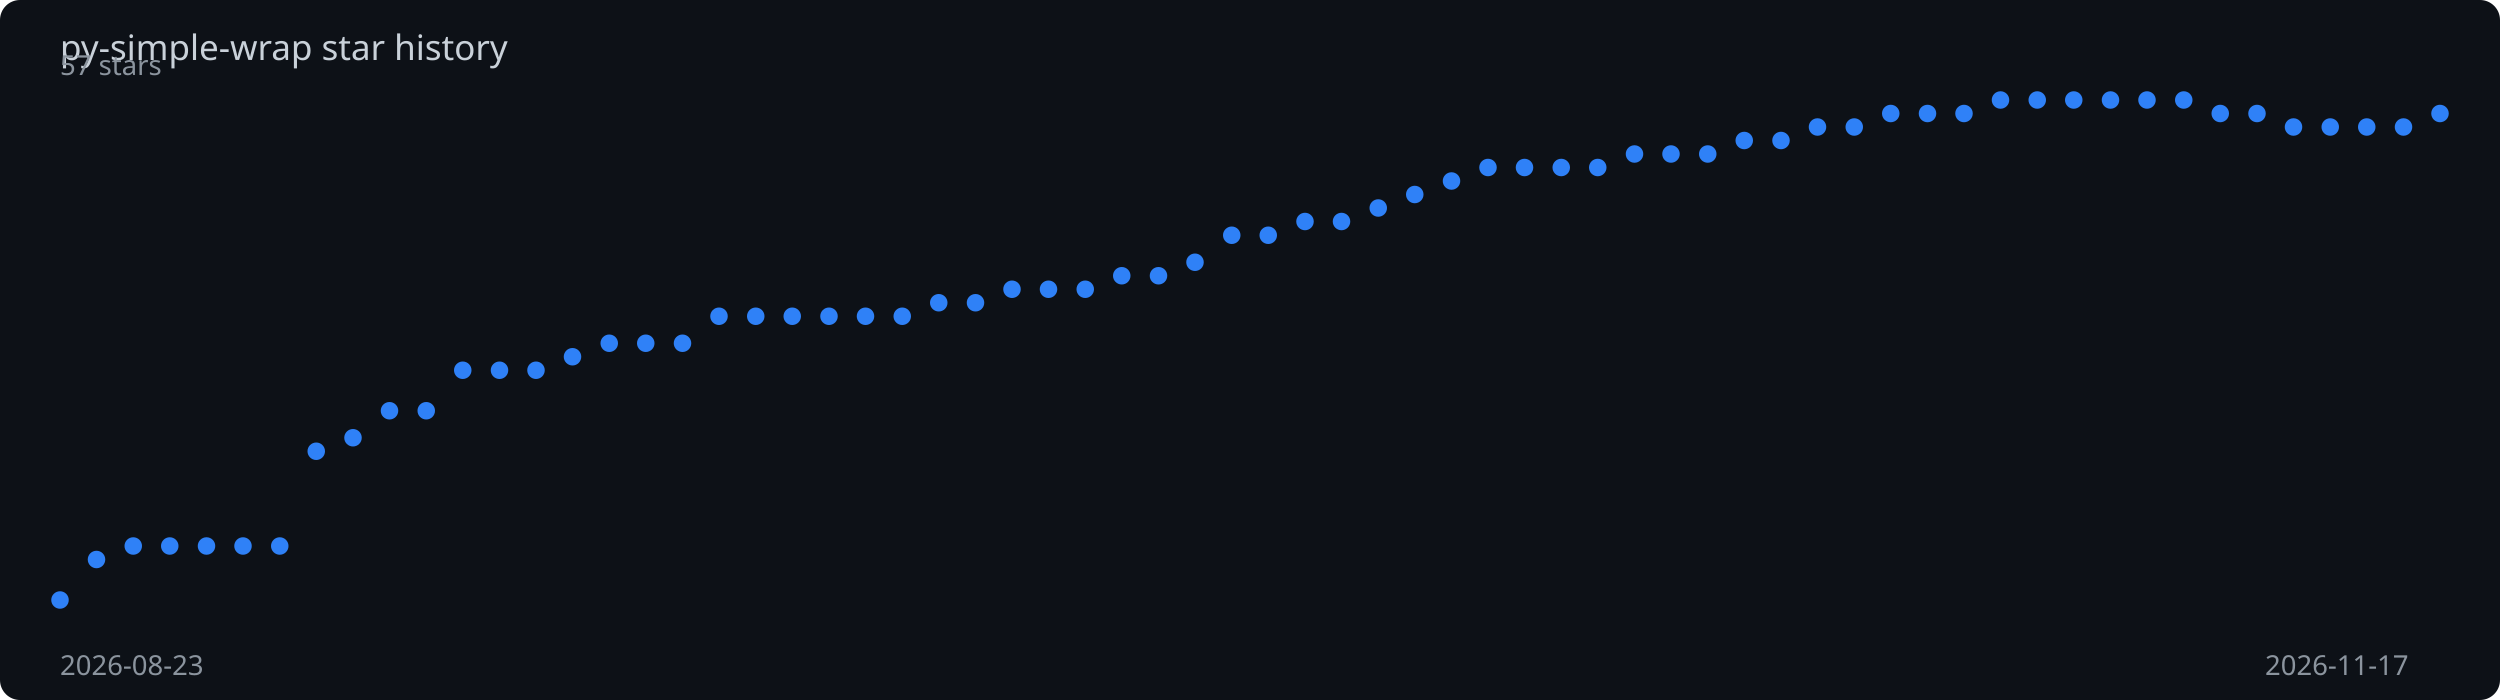
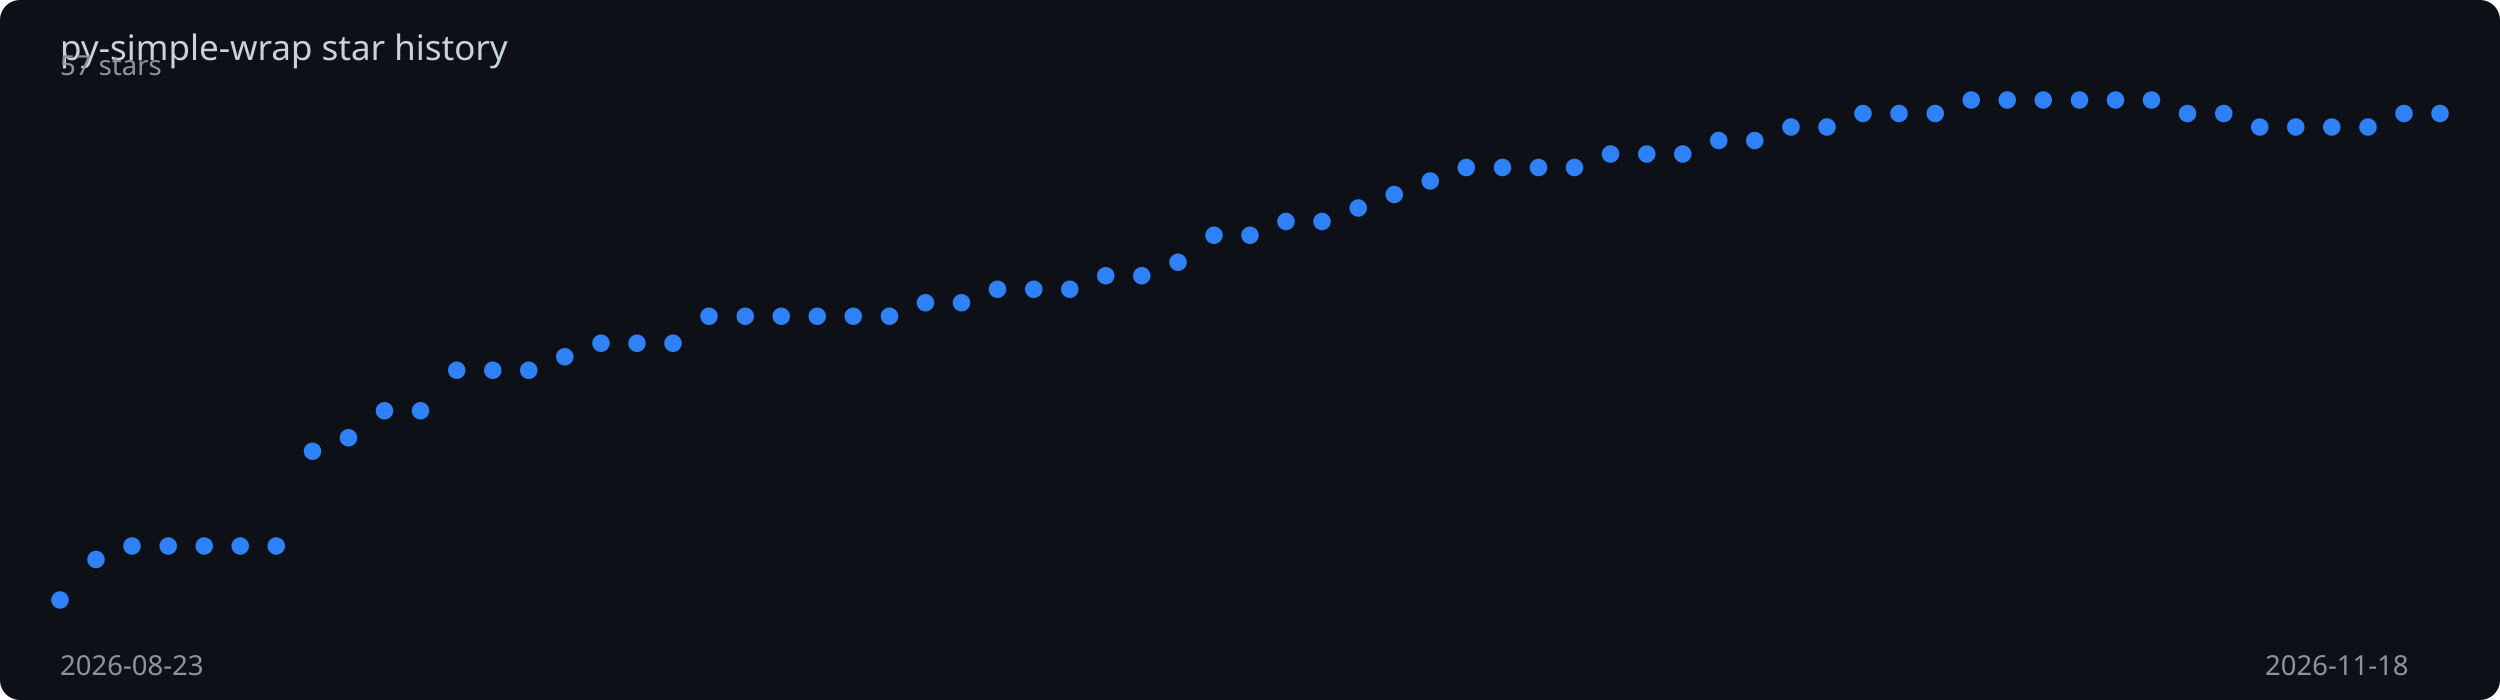
<svg xmlns="http://www.w3.org/2000/svg" viewBox="0 0 1000 280" width="100%" height="280">
  <rect width="1000" height="280" fill="#0d1117" rx="8" />
  <text x="24" y="24" fill="#c9d1d9" font-family="sans-serif" font-size="14">
    py-simple-wrap star history
  </text>
-   <polyline points="24.0,240.0 38.6,223.8 53.3,218.4 67.9,218.4 82.6,218.4 97.2,218.4 111.9,218.4 126.5,180.5 141.2,175.1 155.8,164.3 170.5,164.3 185.1,148.1 199.8,148.1 214.4,148.1 229.0,142.7 243.7,137.3 258.3,137.3 273.0,137.3 287.6,126.5 302.3,126.5 316.9,126.5 331.6,126.5 346.2,126.5 360.9,126.5 375.5,121.1 390.2,121.1 404.8,115.7 419.4,115.7 434.1,115.7 448.7,110.3 463.4,110.3 478.0,104.9 492.7,94.1 507.3,94.1 522.0,88.6 536.6,88.6 551.3,83.2 565.9,77.8 580.6,72.4 595.2,67.0 609.8,67.0 624.5,67.0 639.1,67.0 653.8,61.6 668.4,61.6 683.1,61.6 697.7,56.2 712.4,56.2 727.0,50.8 741.7,50.8 756.3,45.4 771.0,45.4 785.6,45.4 800.2,40.0 814.9,40.0 829.5,40.0 844.2,40.0 858.8,40.0 873.5,40.0 888.1,45.4 902.8,45.4 917.4,50.8 932.1,50.8 946.7,50.8 961.4,50.8 976.0,45.4" fill="none" stroke="#2f81f7" stroke-width="2" stroke-dasharray="1023.3" stroke-dashoffset="1023.3">
-     <animate attributeName="stroke-dashoffset" from="1023.3" to="0" dur="2s" fill="freeze" calcMode="spline" keySplines="0.4 0 0.2 1" />
+   <polyline points="24.0,240.0 38.4,223.8 52.8,218.4 67.3,218.4 81.7,218.4 96.1,218.4 110.5,218.4 125.0,180.5 139.4,175.1 153.8,164.3 168.2,164.3 182.7,148.1 197.1,148.1 211.5,148.1 225.9,142.7 240.4,137.3 254.8,137.3 269.2,137.3 283.6,126.5 298.1,126.5 312.5,126.5 326.9,126.5 341.3,126.5 355.8,126.5 370.2,121.1 384.6,121.1 399.0,115.7 413.5,115.7 427.9,115.7 442.3,110.3 456.7,110.3 471.2,104.9 485.6,94.1 500.0,94.1 514.4,88.6 528.8,88.6 543.3,83.2 557.7,77.8 572.1,72.4 586.5,67.0 601.0,67.0 615.4,67.0 629.8,67.0 644.2,61.6 658.7,61.6 673.1,61.6 687.5,56.2 701.9,56.2 716.4,50.8 730.8,50.8 745.2,45.4 759.6,45.4 774.1,45.4 788.5,40.0 802.9,40.0 817.3,40.0 831.8,40.0 846.2,40.0 860.6,40.0 875.0,45.4 889.5,45.4 903.9,50.8 918.3,50.8 932.7,50.8 947.2,50.8 961.6,45.4 976.0,45.4" fill="none" stroke="#2f81f7" stroke-width="2" stroke-dasharray="1024.0" stroke-dashoffset="1024.0">
+     <animate attributeName="stroke-dashoffset" from="1024.0" to="0" dur="2s" fill="freeze" calcMode="spline" keySplines="0.4 0 0.2 1" />
  </polyline>
  <circle cx="24.0" cy="240.0" r="3.5" fill="#2f81f7">
    <animate attributeName="opacity" from="0" to="1" begin="0.00s" dur="0.2s" fill="freeze" />
  </circle>
-   <circle cx="38.6" cy="223.8" r="3.5" fill="#2f81f7">
+   <circle cx="38.4" cy="223.8" r="3.5" fill="#2f81f7">
    <animate attributeName="opacity" from="0" to="1" begin="0.03s" dur="0.2s" fill="freeze" />
  </circle>
-   <circle cx="53.3" cy="218.4" r="3.5" fill="#2f81f7">
+   <circle cx="52.8" cy="218.4" r="3.5" fill="#2f81f7">
    <animate attributeName="opacity" from="0" to="1" begin="0.06s" dur="0.2s" fill="freeze" />
  </circle>
-   <circle cx="67.9" cy="218.4" r="3.5" fill="#2f81f7">
+   <circle cx="67.3" cy="218.4" r="3.5" fill="#2f81f7">
    <animate attributeName="opacity" from="0" to="1" begin="0.09s" dur="0.2s" fill="freeze" />
  </circle>
-   <circle cx="82.6" cy="218.4" r="3.5" fill="#2f81f7">
+   <circle cx="81.7" cy="218.4" r="3.5" fill="#2f81f7">
    <animate attributeName="opacity" from="0" to="1" begin="0.12s" dur="0.2s" fill="freeze" />
  </circle>
-   <circle cx="97.2" cy="218.4" r="3.5" fill="#2f81f7">
+   <circle cx="96.1" cy="218.4" r="3.5" fill="#2f81f7">
    <animate attributeName="opacity" from="0" to="1" begin="0.15s" dur="0.2s" fill="freeze" />
  </circle>
-   <circle cx="111.9" cy="218.4" r="3.5" fill="#2f81f7">
+   <circle cx="110.5" cy="218.4" r="3.5" fill="#2f81f7">
    <animate attributeName="opacity" from="0" to="1" begin="0.18s" dur="0.2s" fill="freeze" />
  </circle>
-   <circle cx="126.5" cy="180.5" r="3.5" fill="#2f81f7">
-     <animate attributeName="opacity" from="0" to="1" begin="0.22s" dur="0.2s" fill="freeze" />
-   </circle>
-   <circle cx="141.2" cy="175.1" r="3.5" fill="#2f81f7">
-     <animate attributeName="opacity" from="0" to="1" begin="0.25s" dur="0.2s" fill="freeze" />
-   </circle>
-   <circle cx="155.8" cy="164.3" r="3.5" fill="#2f81f7">
-     <animate attributeName="opacity" from="0" to="1" begin="0.28s" dur="0.2s" fill="freeze" />
-   </circle>
-   <circle cx="170.5" cy="164.3" r="3.5" fill="#2f81f7">
-     <animate attributeName="opacity" from="0" to="1" begin="0.31s" dur="0.2s" fill="freeze" />
-   </circle>
-   <circle cx="185.1" cy="148.1" r="3.5" fill="#2f81f7">
-     <animate attributeName="opacity" from="0" to="1" begin="0.34s" dur="0.2s" fill="freeze" />
-   </circle>
-   <circle cx="199.8" cy="148.1" r="3.5" fill="#2f81f7">
-     <animate attributeName="opacity" from="0" to="1" begin="0.37s" dur="0.2s" fill="freeze" />
-   </circle>
-   <circle cx="214.4" cy="148.1" r="3.5" fill="#2f81f7">
-     <animate attributeName="opacity" from="0" to="1" begin="0.40s" dur="0.2s" fill="freeze" />
-   </circle>
-   <circle cx="229.0" cy="142.7" r="3.5" fill="#2f81f7">
-     <animate attributeName="opacity" from="0" to="1" begin="0.43s" dur="0.2s" fill="freeze" />
-   </circle>
-   <circle cx="243.7" cy="137.3" r="3.5" fill="#2f81f7">
-     <animate attributeName="opacity" from="0" to="1" begin="0.46s" dur="0.2s" fill="freeze" />
-   </circle>
-   <circle cx="258.3" cy="137.3" r="3.5" fill="#2f81f7">
-     <animate attributeName="opacity" from="0" to="1" begin="0.49s" dur="0.2s" fill="freeze" />
-   </circle>
-   <circle cx="273.0" cy="137.3" r="3.5" fill="#2f81f7">
+   <circle cx="125.0" cy="180.5" r="3.5" fill="#2f81f7">
+     <animate attributeName="opacity" from="0" to="1" begin="0.21s" dur="0.2s" fill="freeze" />
+   </circle>
+   <circle cx="139.4" cy="175.1" r="3.5" fill="#2f81f7">
+     <animate attributeName="opacity" from="0" to="1" begin="0.24s" dur="0.2s" fill="freeze" />
+   </circle>
+   <circle cx="153.8" cy="164.3" r="3.5" fill="#2f81f7">
+     <animate attributeName="opacity" from="0" to="1" begin="0.27s" dur="0.2s" fill="freeze" />
+   </circle>
+   <circle cx="168.2" cy="164.3" r="3.5" fill="#2f81f7">
+     <animate attributeName="opacity" from="0" to="1" begin="0.30s" dur="0.2s" fill="freeze" />
+   </circle>
+   <circle cx="182.7" cy="148.1" r="3.5" fill="#2f81f7">
+     <animate attributeName="opacity" from="0" to="1" begin="0.33s" dur="0.2s" fill="freeze" />
+   </circle>
+   <circle cx="197.1" cy="148.1" r="3.5" fill="#2f81f7">
+     <animate attributeName="opacity" from="0" to="1" begin="0.36s" dur="0.2s" fill="freeze" />
+   </circle>
+   <circle cx="211.5" cy="148.1" r="3.5" fill="#2f81f7">
+     <animate attributeName="opacity" from="0" to="1" begin="0.39s" dur="0.2s" fill="freeze" />
+   </circle>
+   <circle cx="225.9" cy="142.7" r="3.5" fill="#2f81f7">
+     <animate attributeName="opacity" from="0" to="1" begin="0.42s" dur="0.2s" fill="freeze" />
+   </circle>
+   <circle cx="240.4" cy="137.3" r="3.5" fill="#2f81f7">
+     <animate attributeName="opacity" from="0" to="1" begin="0.45s" dur="0.2s" fill="freeze" />
+   </circle>
+   <circle cx="254.8" cy="137.3" r="3.5" fill="#2f81f7">
+     <animate attributeName="opacity" from="0" to="1" begin="0.48s" dur="0.2s" fill="freeze" />
+   </circle>
+   <circle cx="269.2" cy="137.3" r="3.5" fill="#2f81f7">
    <animate attributeName="opacity" from="0" to="1" begin="0.52s" dur="0.2s" fill="freeze" />
  </circle>
-   <circle cx="287.6" cy="126.5" r="3.5" fill="#2f81f7">
+   <circle cx="283.6" cy="126.5" r="3.5" fill="#2f81f7">
    <animate attributeName="opacity" from="0" to="1" begin="0.55s" dur="0.2s" fill="freeze" />
  </circle>
-   <circle cx="302.3" cy="126.5" r="3.5" fill="#2f81f7">
+   <circle cx="298.1" cy="126.5" r="3.5" fill="#2f81f7">
    <animate attributeName="opacity" from="0" to="1" begin="0.58s" dur="0.2s" fill="freeze" />
  </circle>
-   <circle cx="316.9" cy="126.5" r="3.5" fill="#2f81f7">
-     <animate attributeName="opacity" from="0" to="1" begin="0.62s" dur="0.2s" fill="freeze" />
-   </circle>
-   <circle cx="331.6" cy="126.5" r="3.5" fill="#2f81f7">
-     <animate attributeName="opacity" from="0" to="1" begin="0.65s" dur="0.2s" fill="freeze" />
-   </circle>
-   <circle cx="346.2" cy="126.5" r="3.5" fill="#2f81f7">
-     <animate attributeName="opacity" from="0" to="1" begin="0.68s" dur="0.2s" fill="freeze" />
-   </circle>
-   <circle cx="360.9" cy="126.5" r="3.5" fill="#2f81f7">
-     <animate attributeName="opacity" from="0" to="1" begin="0.71s" dur="0.2s" fill="freeze" />
-   </circle>
-   <circle cx="375.5" cy="121.1" r="3.5" fill="#2f81f7">
-     <animate attributeName="opacity" from="0" to="1" begin="0.74s" dur="0.2s" fill="freeze" />
-   </circle>
-   <circle cx="390.2" cy="121.1" r="3.5" fill="#2f81f7">
-     <animate attributeName="opacity" from="0" to="1" begin="0.77s" dur="0.2s" fill="freeze" />
-   </circle>
-   <circle cx="404.8" cy="115.7" r="3.5" fill="#2f81f7">
-     <animate attributeName="opacity" from="0" to="1" begin="0.80s" dur="0.2s" fill="freeze" />
-   </circle>
-   <circle cx="419.4" cy="115.7" r="3.5" fill="#2f81f7">
-     <animate attributeName="opacity" from="0" to="1" begin="0.83s" dur="0.2s" fill="freeze" />
-   </circle>
-   <circle cx="434.1" cy="115.7" r="3.5" fill="#2f81f7">
-     <animate attributeName="opacity" from="0" to="1" begin="0.86s" dur="0.2s" fill="freeze" />
-   </circle>
-   <circle cx="448.7" cy="110.3" r="3.5" fill="#2f81f7">
-     <animate attributeName="opacity" from="0" to="1" begin="0.89s" dur="0.2s" fill="freeze" />
-   </circle>
-   <circle cx="463.4" cy="110.3" r="3.5" fill="#2f81f7">
-     <animate attributeName="opacity" from="0" to="1" begin="0.92s" dur="0.2s" fill="freeze" />
-   </circle>
-   <circle cx="478.0" cy="104.9" r="3.5" fill="#2f81f7">
-     <animate attributeName="opacity" from="0" to="1" begin="0.95s" dur="0.2s" fill="freeze" />
-   </circle>
-   <circle cx="492.7" cy="94.1" r="3.5" fill="#2f81f7">
-     <animate attributeName="opacity" from="0" to="1" begin="0.98s" dur="0.2s" fill="freeze" />
-   </circle>
-   <circle cx="507.3" cy="94.1" r="3.5" fill="#2f81f7">
-     <animate attributeName="opacity" from="0" to="1" begin="1.02s" dur="0.2s" fill="freeze" />
-   </circle>
-   <circle cx="522.0" cy="88.6" r="3.5" fill="#2f81f7">
-     <animate attributeName="opacity" from="0" to="1" begin="1.05s" dur="0.2s" fill="freeze" />
-   </circle>
-   <circle cx="536.6" cy="88.6" r="3.5" fill="#2f81f7">
-     <animate attributeName="opacity" from="0" to="1" begin="1.08s" dur="0.2s" fill="freeze" />
-   </circle>
-   <circle cx="551.3" cy="83.2" r="3.5" fill="#2f81f7">
-     <animate attributeName="opacity" from="0" to="1" begin="1.11s" dur="0.2s" fill="freeze" />
-   </circle>
-   <circle cx="565.9" cy="77.8" r="3.5" fill="#2f81f7">
-     <animate attributeName="opacity" from="0" to="1" begin="1.14s" dur="0.2s" fill="freeze" />
-   </circle>
-   <circle cx="580.6" cy="72.4" r="3.5" fill="#2f81f7">
-     <animate attributeName="opacity" from="0" to="1" begin="1.17s" dur="0.2s" fill="freeze" />
-   </circle>
-   <circle cx="595.2" cy="67.0" r="3.5" fill="#2f81f7">
-     <animate attributeName="opacity" from="0" to="1" begin="1.20s" dur="0.2s" fill="freeze" />
-   </circle>
-   <circle cx="609.8" cy="67.0" r="3.5" fill="#2f81f7">
-     <animate attributeName="opacity" from="0" to="1" begin="1.23s" dur="0.2s" fill="freeze" />
-   </circle>
-   <circle cx="624.5" cy="67.0" r="3.5" fill="#2f81f7">
-     <animate attributeName="opacity" from="0" to="1" begin="1.26s" dur="0.2s" fill="freeze" />
-   </circle>
-   <circle cx="639.1" cy="67.0" r="3.5" fill="#2f81f7">
-     <animate attributeName="opacity" from="0" to="1" begin="1.29s" dur="0.2s" fill="freeze" />
-   </circle>
-   <circle cx="653.8" cy="61.6" r="3.5" fill="#2f81f7">
-     <animate attributeName="opacity" from="0" to="1" begin="1.32s" dur="0.2s" fill="freeze" />
-   </circle>
-   <circle cx="668.4" cy="61.6" r="3.5" fill="#2f81f7">
-     <animate attributeName="opacity" from="0" to="1" begin="1.35s" dur="0.2s" fill="freeze" />
-   </circle>
-   <circle cx="683.1" cy="61.6" r="3.5" fill="#2f81f7">
-     <animate attributeName="opacity" from="0" to="1" begin="1.38s" dur="0.2s" fill="freeze" />
-   </circle>
-   <circle cx="697.7" cy="56.2" r="3.5" fill="#2f81f7">
+   <circle cx="312.5" cy="126.5" r="3.5" fill="#2f81f7">
+     <animate attributeName="opacity" from="0" to="1" begin="0.61s" dur="0.2s" fill="freeze" />
+   </circle>
+   <circle cx="326.9" cy="126.5" r="3.5" fill="#2f81f7">
+     <animate attributeName="opacity" from="0" to="1" begin="0.64s" dur="0.2s" fill="freeze" />
+   </circle>
+   <circle cx="341.3" cy="126.5" r="3.5" fill="#2f81f7">
+     <animate attributeName="opacity" from="0" to="1" begin="0.67s" dur="0.2s" fill="freeze" />
+   </circle>
+   <circle cx="355.8" cy="126.5" r="3.5" fill="#2f81f7">
+     <animate attributeName="opacity" from="0" to="1" begin="0.70s" dur="0.2s" fill="freeze" />
+   </circle>
+   <circle cx="370.2" cy="121.1" r="3.5" fill="#2f81f7">
+     <animate attributeName="opacity" from="0" to="1" begin="0.73s" dur="0.2s" fill="freeze" />
+   </circle>
+   <circle cx="384.6" cy="121.1" r="3.5" fill="#2f81f7">
+     <animate attributeName="opacity" from="0" to="1" begin="0.76s" dur="0.2s" fill="freeze" />
+   </circle>
+   <circle cx="399.0" cy="115.7" r="3.5" fill="#2f81f7">
+     <animate attributeName="opacity" from="0" to="1" begin="0.79s" dur="0.2s" fill="freeze" />
+   </circle>
+   <circle cx="413.5" cy="115.7" r="3.5" fill="#2f81f7">
+     <animate attributeName="opacity" from="0" to="1" begin="0.82s" dur="0.2s" fill="freeze" />
+   </circle>
+   <circle cx="427.9" cy="115.7" r="3.5" fill="#2f81f7">
+     <animate attributeName="opacity" from="0" to="1" begin="0.85s" dur="0.2s" fill="freeze" />
+   </circle>
+   <circle cx="442.3" cy="110.3" r="3.5" fill="#2f81f7">
+     <animate attributeName="opacity" from="0" to="1" begin="0.88s" dur="0.2s" fill="freeze" />
+   </circle>
+   <circle cx="456.7" cy="110.3" r="3.5" fill="#2f81f7">
+     <animate attributeName="opacity" from="0" to="1" begin="0.91s" dur="0.2s" fill="freeze" />
+   </circle>
+   <circle cx="471.2" cy="104.9" r="3.5" fill="#2f81f7">
+     <animate attributeName="opacity" from="0" to="1" begin="0.94s" dur="0.2s" fill="freeze" />
+   </circle>
+   <circle cx="485.6" cy="94.1" r="3.5" fill="#2f81f7">
+     <animate attributeName="opacity" from="0" to="1" begin="0.97s" dur="0.2s" fill="freeze" />
+   </circle>
+   <circle cx="500.0" cy="94.1" r="3.5" fill="#2f81f7">
+     <animate attributeName="opacity" from="0" to="1" begin="1.00s" dur="0.2s" fill="freeze" />
+   </circle>
+   <circle cx="514.4" cy="88.6" r="3.5" fill="#2f81f7">
+     <animate attributeName="opacity" from="0" to="1" begin="1.03s" dur="0.2s" fill="freeze" />
+   </circle>
+   <circle cx="528.8" cy="88.6" r="3.5" fill="#2f81f7">
+     <animate attributeName="opacity" from="0" to="1" begin="1.06s" dur="0.2s" fill="freeze" />
+   </circle>
+   <circle cx="543.3" cy="83.2" r="3.5" fill="#2f81f7">
+     <animate attributeName="opacity" from="0" to="1" begin="1.09s" dur="0.2s" fill="freeze" />
+   </circle>
+   <circle cx="557.7" cy="77.8" r="3.5" fill="#2f81f7">
+     <animate attributeName="opacity" from="0" to="1" begin="1.12s" dur="0.2s" fill="freeze" />
+   </circle>
+   <circle cx="572.1" cy="72.4" r="3.5" fill="#2f81f7">
+     <animate attributeName="opacity" from="0" to="1" begin="1.15s" dur="0.2s" fill="freeze" />
+   </circle>
+   <circle cx="586.5" cy="67.0" r="3.5" fill="#2f81f7">
+     <animate attributeName="opacity" from="0" to="1" begin="1.18s" dur="0.2s" fill="freeze" />
+   </circle>
+   <circle cx="601.0" cy="67.0" r="3.5" fill="#2f81f7">
+     <animate attributeName="opacity" from="0" to="1" begin="1.21s" dur="0.2s" fill="freeze" />
+   </circle>
+   <circle cx="615.4" cy="67.0" r="3.5" fill="#2f81f7">
+     <animate attributeName="opacity" from="0" to="1" begin="1.24s" dur="0.2s" fill="freeze" />
+   </circle>
+   <circle cx="629.8" cy="67.0" r="3.5" fill="#2f81f7">
+     <animate attributeName="opacity" from="0" to="1" begin="1.27s" dur="0.2s" fill="freeze" />
+   </circle>
+   <circle cx="644.2" cy="61.6" r="3.5" fill="#2f81f7">
+     <animate attributeName="opacity" from="0" to="1" begin="1.30s" dur="0.2s" fill="freeze" />
+   </circle>
+   <circle cx="658.7" cy="61.6" r="3.5" fill="#2f81f7">
+     <animate attributeName="opacity" from="0" to="1" begin="1.33s" dur="0.2s" fill="freeze" />
+   </circle>
+   <circle cx="673.1" cy="61.6" r="3.5" fill="#2f81f7">
+     <animate attributeName="opacity" from="0" to="1" begin="1.36s" dur="0.2s" fill="freeze" />
+   </circle>
+   <circle cx="687.5" cy="56.2" r="3.5" fill="#2f81f7">
+     <animate attributeName="opacity" from="0" to="1" begin="1.39s" dur="0.2s" fill="freeze" />
+   </circle>
+   <circle cx="701.9" cy="56.2" r="3.5" fill="#2f81f7">
    <animate attributeName="opacity" from="0" to="1" begin="1.42s" dur="0.2s" fill="freeze" />
  </circle>
-   <circle cx="712.4" cy="56.2" r="3.5" fill="#2f81f7">
+   <circle cx="716.4" cy="50.8" r="3.5" fill="#2f81f7">
    <animate attributeName="opacity" from="0" to="1" begin="1.45s" dur="0.2s" fill="freeze" />
  </circle>
-   <circle cx="727.0" cy="50.8" r="3.5" fill="#2f81f7">
+   <circle cx="730.8" cy="50.8" r="3.5" fill="#2f81f7">
    <animate attributeName="opacity" from="0" to="1" begin="1.48s" dur="0.2s" fill="freeze" />
  </circle>
-   <circle cx="741.7" cy="50.8" r="3.5" fill="#2f81f7">
-     <animate attributeName="opacity" from="0" to="1" begin="1.51s" dur="0.2s" fill="freeze" />
-   </circle>
-   <circle cx="756.3" cy="45.4" r="3.5" fill="#2f81f7">
-     <animate attributeName="opacity" from="0" to="1" begin="1.54s" dur="0.2s" fill="freeze" />
-   </circle>
-   <circle cx="771.0" cy="45.4" r="3.5" fill="#2f81f7">
-     <animate attributeName="opacity" from="0" to="1" begin="1.57s" dur="0.2s" fill="freeze" />
-   </circle>
-   <circle cx="785.6" cy="45.4" r="3.5" fill="#2f81f7">
-     <animate attributeName="opacity" from="0" to="1" begin="1.60s" dur="0.2s" fill="freeze" />
-   </circle>
-   <circle cx="800.2" cy="40.0" r="3.5" fill="#2f81f7">
-     <animate attributeName="opacity" from="0" to="1" begin="1.63s" dur="0.2s" fill="freeze" />
-   </circle>
-   <circle cx="814.9" cy="40.0" r="3.5" fill="#2f81f7">
-     <animate attributeName="opacity" from="0" to="1" begin="1.66s" dur="0.2s" fill="freeze" />
-   </circle>
-   <circle cx="829.5" cy="40.0" r="3.5" fill="#2f81f7">
-     <animate attributeName="opacity" from="0" to="1" begin="1.69s" dur="0.2s" fill="freeze" />
-   </circle>
-   <circle cx="844.2" cy="40.0" r="3.5" fill="#2f81f7">
-     <animate attributeName="opacity" from="0" to="1" begin="1.72s" dur="0.2s" fill="freeze" />
-   </circle>
-   <circle cx="858.8" cy="40.0" r="3.5" fill="#2f81f7">
-     <animate attributeName="opacity" from="0" to="1" begin="1.75s" dur="0.2s" fill="freeze" />
-   </circle>
-   <circle cx="873.5" cy="40.0" r="3.5" fill="#2f81f7">
-     <animate attributeName="opacity" from="0" to="1" begin="1.78s" dur="0.2s" fill="freeze" />
-   </circle>
-   <circle cx="888.1" cy="45.4" r="3.5" fill="#2f81f7">
+   <circle cx="745.2" cy="45.4" r="3.5" fill="#2f81f7">
+     <animate attributeName="opacity" from="0" to="1" begin="1.52s" dur="0.2s" fill="freeze" />
+   </circle>
+   <circle cx="759.6" cy="45.4" r="3.5" fill="#2f81f7">
+     <animate attributeName="opacity" from="0" to="1" begin="1.55s" dur="0.2s" fill="freeze" />
+   </circle>
+   <circle cx="774.1" cy="45.4" r="3.5" fill="#2f81f7">
+     <animate attributeName="opacity" from="0" to="1" begin="1.58s" dur="0.2s" fill="freeze" />
+   </circle>
+   <circle cx="788.5" cy="40.0" r="3.5" fill="#2f81f7">
+     <animate attributeName="opacity" from="0" to="1" begin="1.61s" dur="0.2s" fill="freeze" />
+   </circle>
+   <circle cx="802.9" cy="40.0" r="3.5" fill="#2f81f7">
+     <animate attributeName="opacity" from="0" to="1" begin="1.64s" dur="0.2s" fill="freeze" />
+   </circle>
+   <circle cx="817.3" cy="40.0" r="3.5" fill="#2f81f7">
+     <animate attributeName="opacity" from="0" to="1" begin="1.67s" dur="0.2s" fill="freeze" />
+   </circle>
+   <circle cx="831.8" cy="40.0" r="3.5" fill="#2f81f7">
+     <animate attributeName="opacity" from="0" to="1" begin="1.70s" dur="0.2s" fill="freeze" />
+   </circle>
+   <circle cx="846.2" cy="40.0" r="3.5" fill="#2f81f7">
+     <animate attributeName="opacity" from="0" to="1" begin="1.73s" dur="0.2s" fill="freeze" />
+   </circle>
+   <circle cx="860.6" cy="40.0" r="3.5" fill="#2f81f7">
+     <animate attributeName="opacity" from="0" to="1" begin="1.76s" dur="0.2s" fill="freeze" />
+   </circle>
+   <circle cx="875.0" cy="45.4" r="3.5" fill="#2f81f7">
+     <animate attributeName="opacity" from="0" to="1" begin="1.79s" dur="0.2s" fill="freeze" />
+   </circle>
+   <circle cx="889.5" cy="45.4" r="3.5" fill="#2f81f7">
    <animate attributeName="opacity" from="0" to="1" begin="1.82s" dur="0.2s" fill="freeze" />
  </circle>
-   <circle cx="902.8" cy="45.4" r="3.5" fill="#2f81f7">
+   <circle cx="903.9" cy="50.8" r="3.5" fill="#2f81f7">
    <animate attributeName="opacity" from="0" to="1" begin="1.85s" dur="0.2s" fill="freeze" />
  </circle>
-   <circle cx="917.4" cy="50.8" r="3.5" fill="#2f81f7">
+   <circle cx="918.3" cy="50.8" r="3.5" fill="#2f81f7">
    <animate attributeName="opacity" from="0" to="1" begin="1.88s" dur="0.2s" fill="freeze" />
  </circle>
-   <circle cx="932.1" cy="50.8" r="3.5" fill="#2f81f7">
+   <circle cx="932.7" cy="50.8" r="3.5" fill="#2f81f7">
    <animate attributeName="opacity" from="0" to="1" begin="1.91s" dur="0.2s" fill="freeze" />
  </circle>
-   <circle cx="946.7" cy="50.8" r="3.5" fill="#2f81f7">
+   <circle cx="947.2" cy="50.8" r="3.5" fill="#2f81f7">
    <animate attributeName="opacity" from="0" to="1" begin="1.94s" dur="0.2s" fill="freeze" />
  </circle>
-   <circle cx="961.4" cy="50.8" r="3.5" fill="#2f81f7">
+   <circle cx="961.6" cy="45.4" r="3.5" fill="#2f81f7">
    <animate attributeName="opacity" from="0" to="1" begin="1.97s" dur="0.2s" fill="freeze" />
  </circle>
  <circle cx="976.0" cy="45.4" r="3.5" fill="#2f81f7">
    <animate attributeName="opacity" from="0" to="1" begin="2.00s" dur="0.2s" fill="freeze" />
  </circle>
  <text x="24" y="270" fill="#8b949e" font-family="sans-serif" font-size="11">2026-08-23</text>
-   <text x="906" y="270" fill="#8b949e" font-family="sans-serif" font-size="11">2026-11-17</text>
+   <text x="906" y="270" fill="#8b949e" font-family="sans-serif" font-size="11">2026-11-18</text>
  <text x="24" y="30" fill="#8b949e" font-family="sans-serif" font-size="11">57 stars</text>
</svg>
